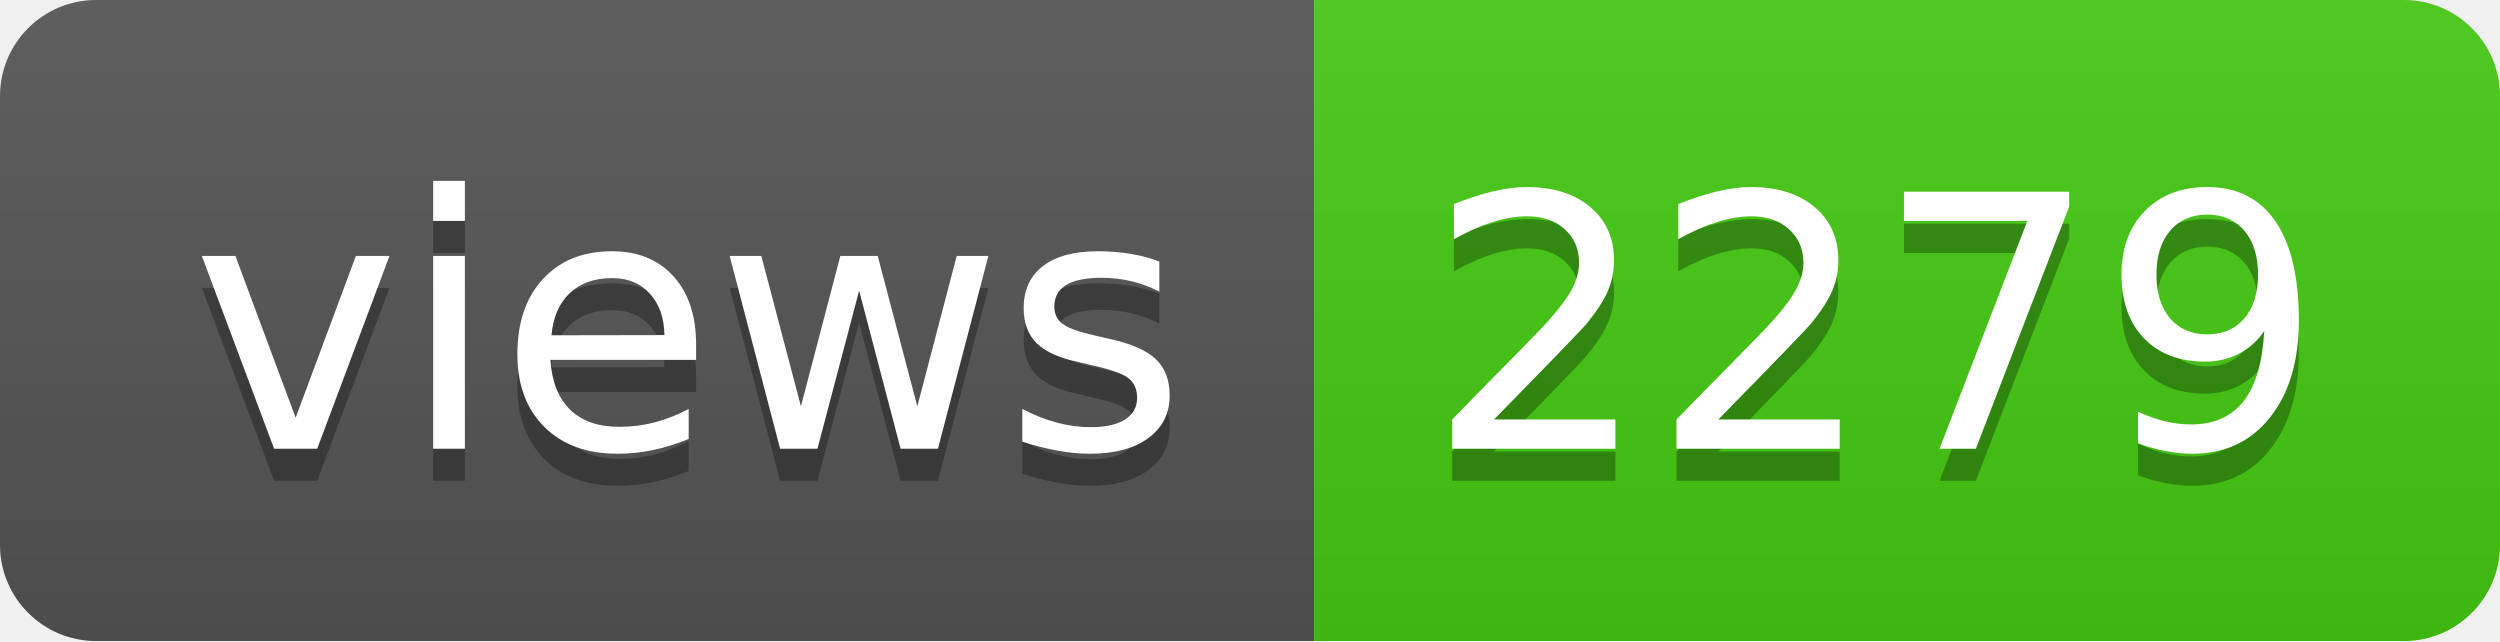
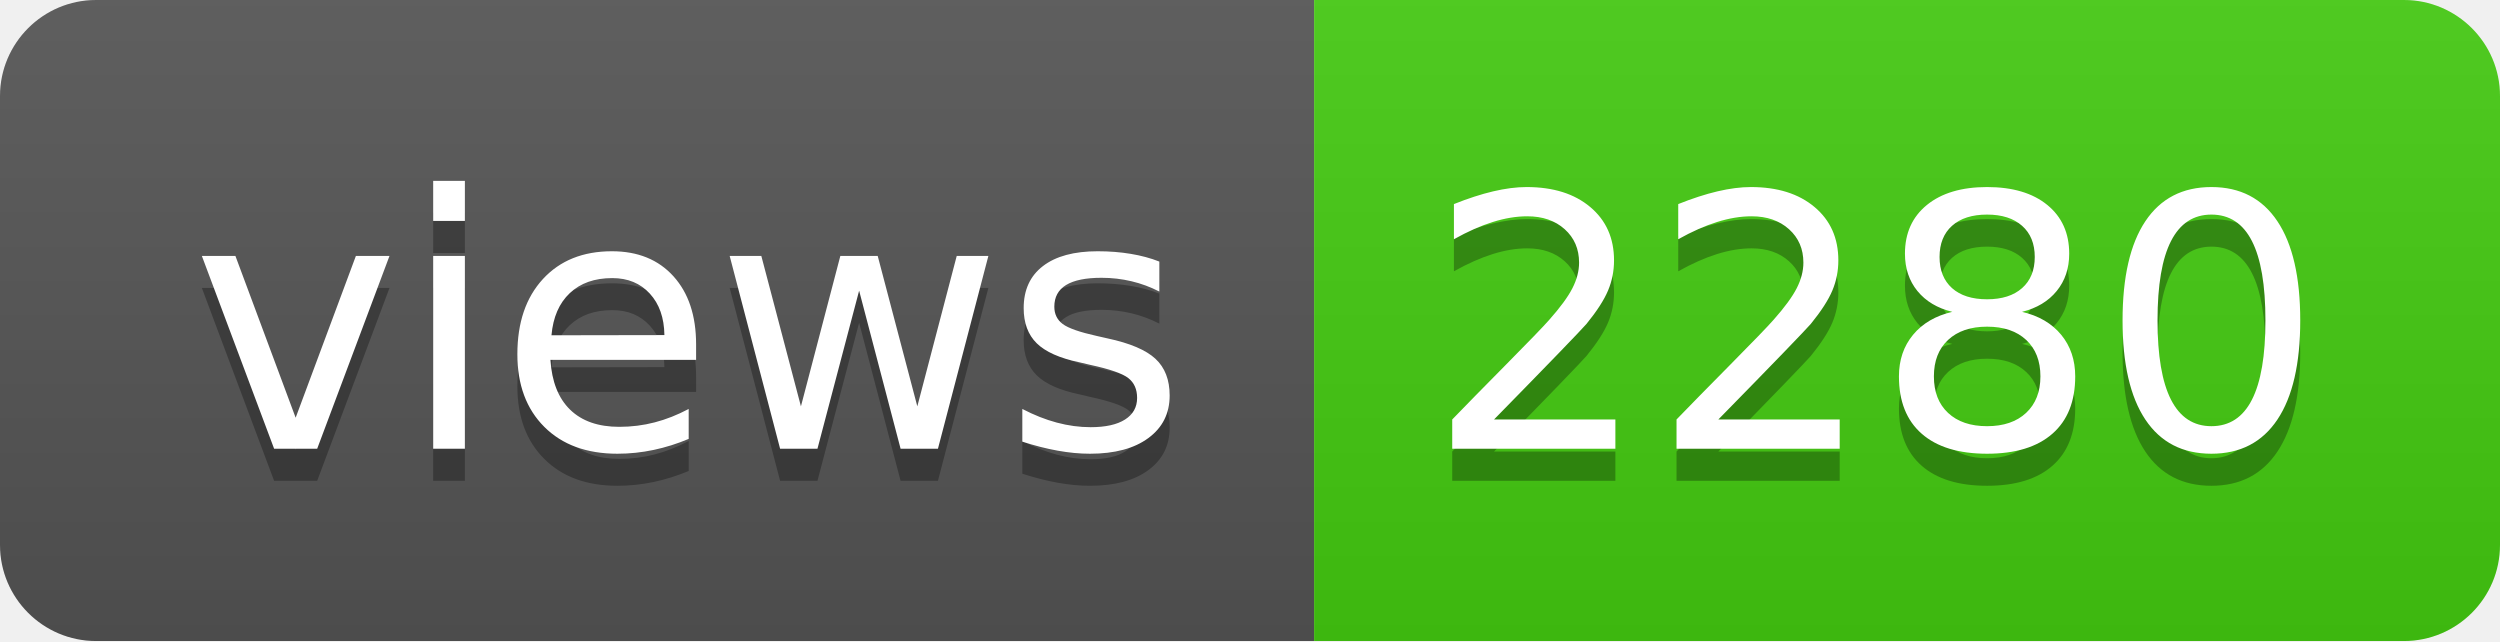
- <svg xmlns="http://www.w3.org/2000/svg" width="78" height="20" role="img" aria-label="views: 2279">
+ <svg xmlns="http://www.w3.org/2000/svg" width="78" height="20" role="img" aria-label="views: 2280">
  <linearGradient id="s" x2="0" y2="100%">
    <stop offset="0" stop-color="#bbb" stop-opacity=".1" />
    <stop offset="1" stop-opacity=".1" />
  </linearGradient>
  <clipPath id="r">
    <rect width="78" height="20" rx="3" fill="#fff" />
  </clipPath>
  <g clip-path="url(#r)">
    <rect width="41" height="20" fill="#555" />
    <rect x="41" width="37" height="20" fill="#4c1" />
    <rect width="78" height="20" fill="url(#s)" />
  </g>
  <g fill="#fff" text-anchor="middle" font-family="Verdana,Geneva,DejaVu Sans,sans-serif" text-rendering="geometricPrecision" font-size="110">
    <text aria-hidden="true" x="215" y="150" fill="#010101" fill-opacity=".3" transform="scale(.1)" textLength="310">views</text>
    <text x="215" y="140" transform="scale(.1)" fill="#fff" textLength="310">views</text>
-     <text aria-hidden="true" x="585" y="150" fill="#010101" fill-opacity=".3" transform="scale(.1)" textLength="270">2279</text>
-     <text x="585" y="140" transform="scale(.1)" fill="#fff" textLength="270">2279</text>
+     <text aria-hidden="true" x="585" y="150" fill="#010101" fill-opacity=".3" transform="scale(.1)" textLength="270">2280</text>
+     <text x="585" y="140" transform="scale(.1)" fill="#fff" textLength="270">2280</text>
  </g>
</svg>
